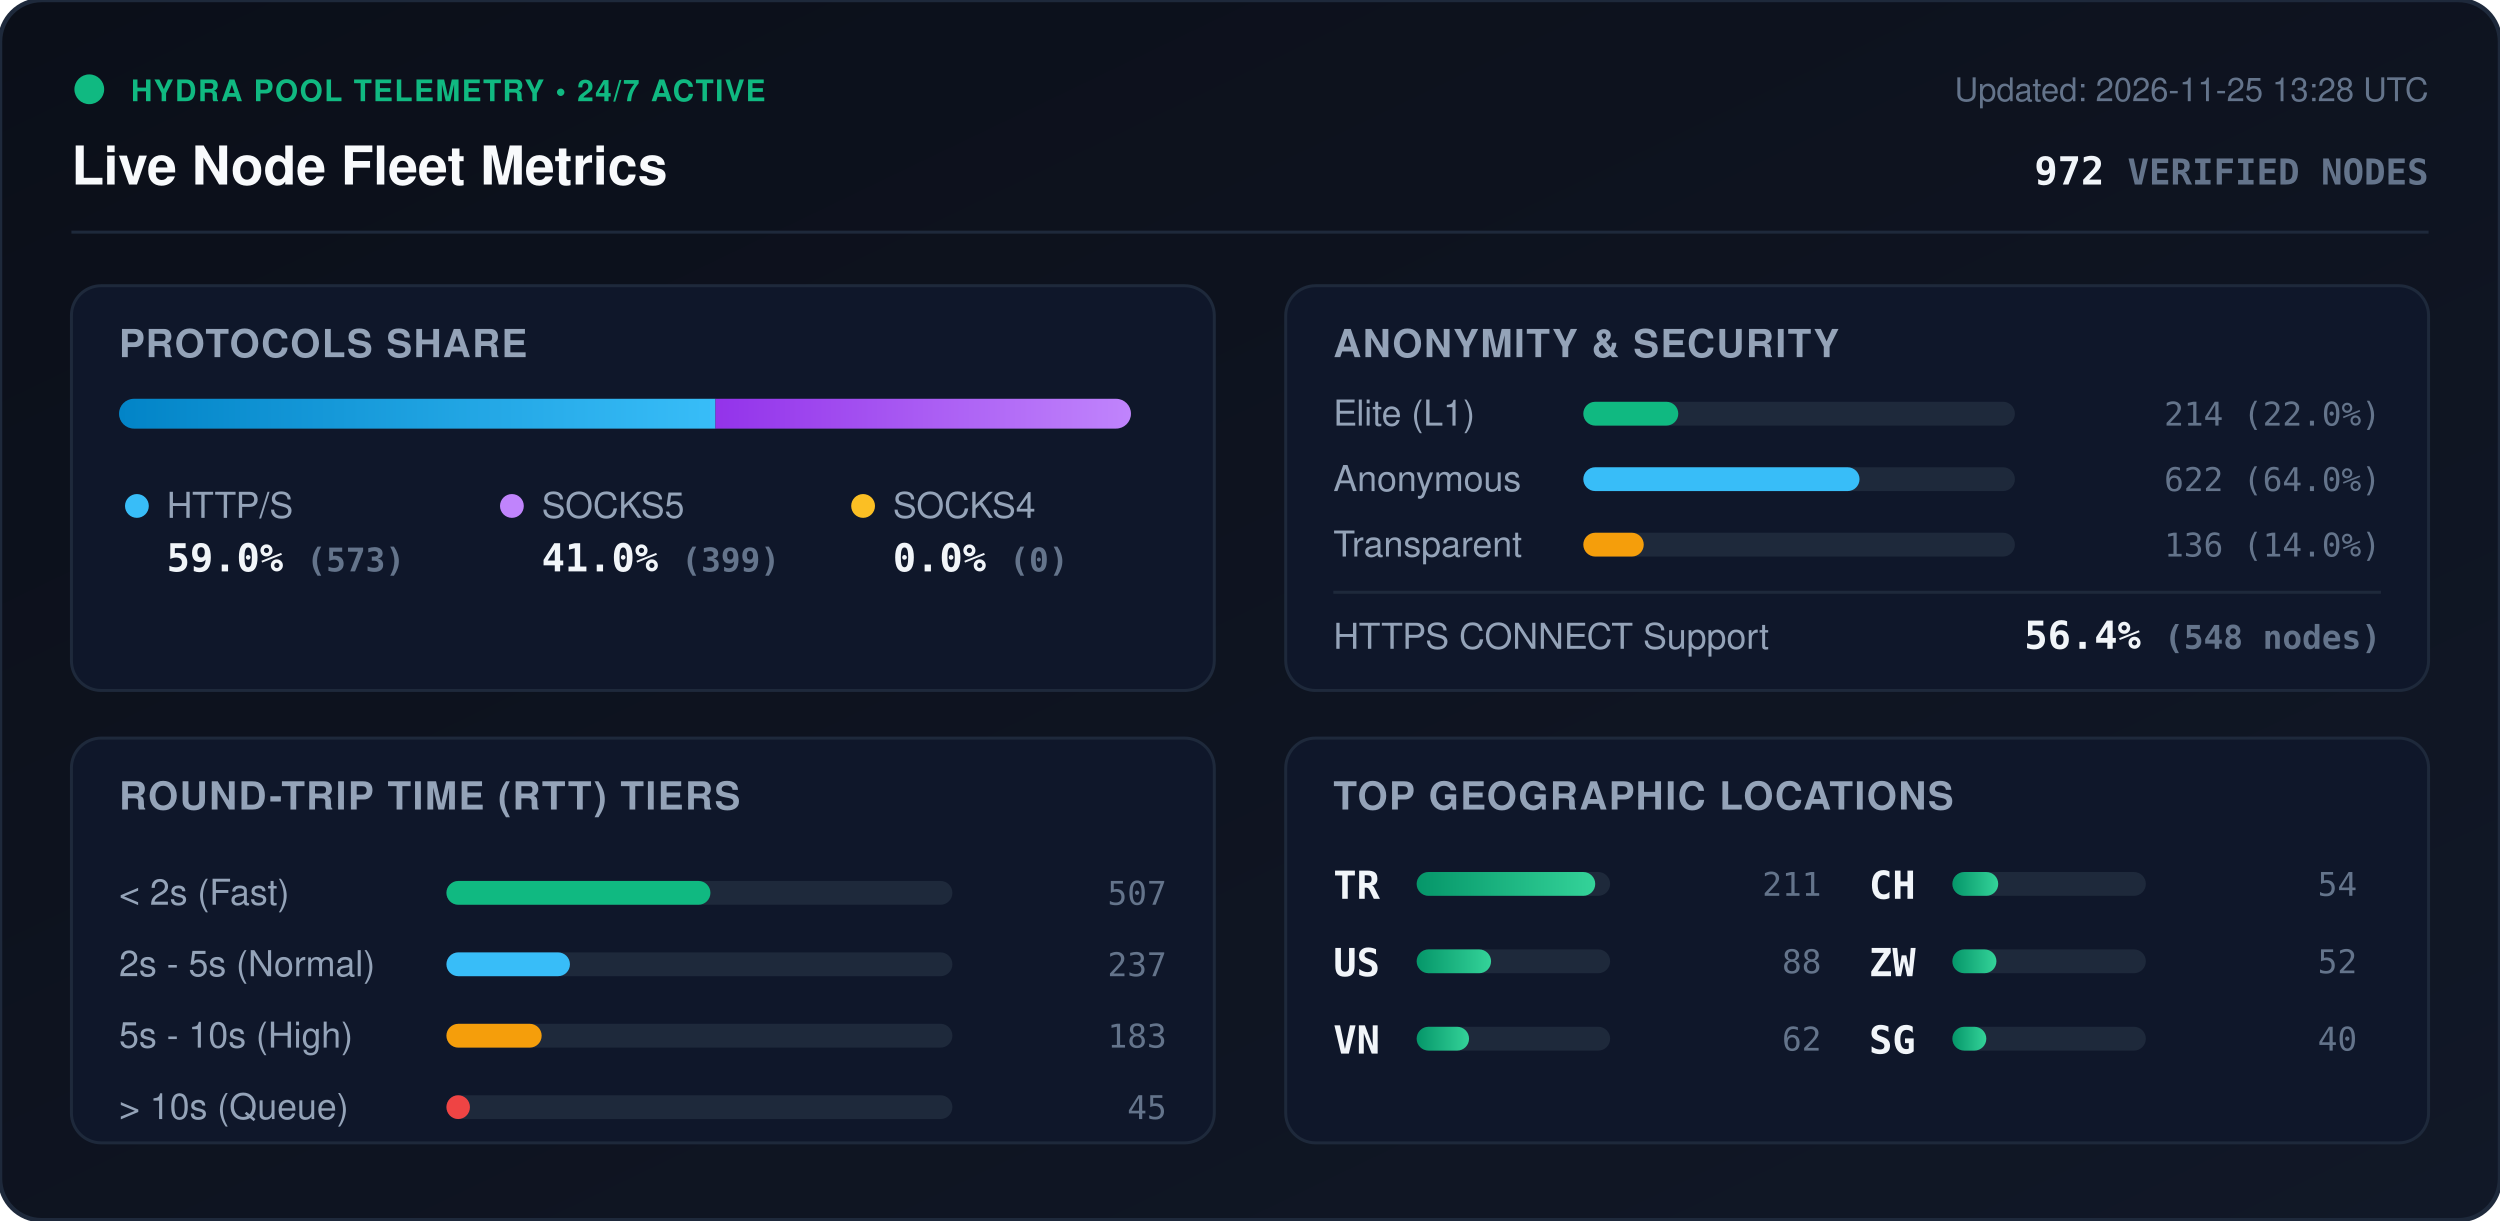
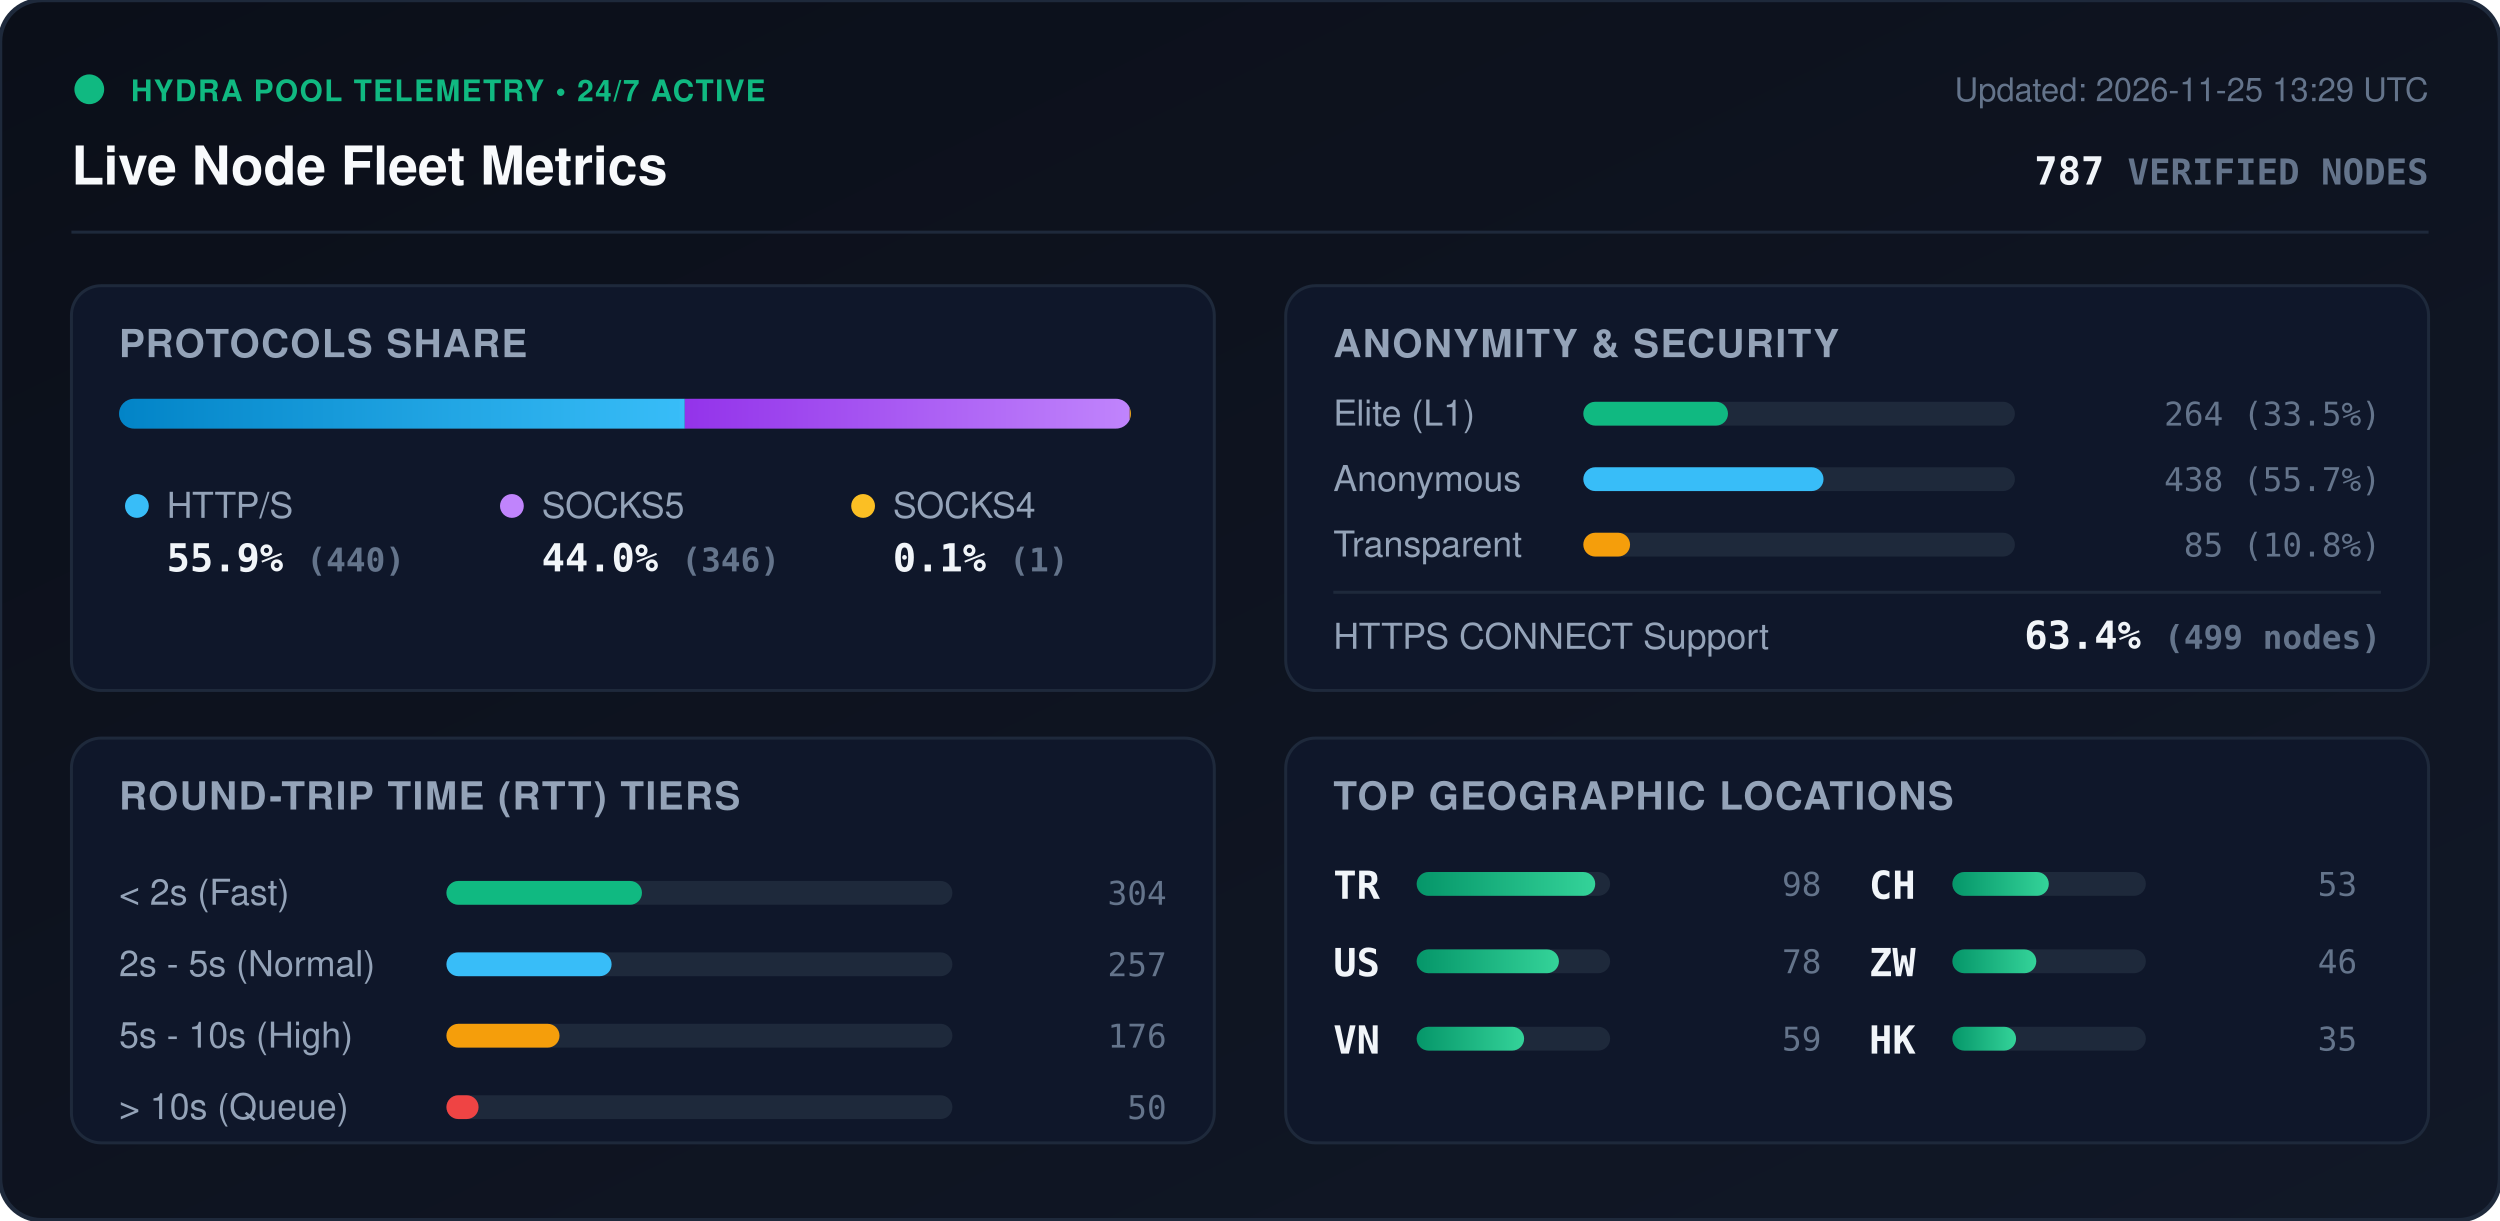
<svg xmlns="http://www.w3.org/2000/svg" viewBox="0 0 840 410" width="840" height="410" style="max-width: 100%; height: auto;">
  <defs>
    <linearGradient id="bg" x1="0%" y1="0%" x2="100%" y2="100%">
      <stop offset="0%" stop-color="#0b0f19" />
      <stop offset="100%" stop-color="#111827" />
    </linearGradient>
    <linearGradient id="bar-http" x1="0%" y1="0%" x2="100%" y2="0%">
      <stop offset="0%" stop-color="#0284c7" />
      <stop offset="100%" stop-color="#38bdf8" />
    </linearGradient>
    <linearGradient id="bar-socks5" x1="0%" y1="0%" x2="100%" y2="0%">
      <stop offset="0%" stop-color="#9333ea" />
      <stop offset="100%" stop-color="#c084fc" />
    </linearGradient>
    <linearGradient id="bar-socks4" x1="0%" y1="0%" x2="100%" y2="0%">
      <stop offset="0%" stop-color="#d97706" />
      <stop offset="100%" stop-color="#fbbf24" />
    </linearGradient>
    <linearGradient id="bar-green" x1="0%" y1="0%" x2="100%" y2="0%">
      <stop offset="0%" stop-color="#059669" />
      <stop offset="100%" stop-color="#34d399" />
    </linearGradient>
    <clipPath id="prog-track-clip">
      <rect width="340.0" height="10" rx="5" />
    </clipPath>
    <style>
      .title { font: 700 18px -apple-system, BlinkMacSystemFont, 'Segoe UI', Helvetica, Arial, sans-serif; fill: #f8fafc; }
      .sub { font: 500 11px -apple-system, BlinkMacSystemFont, 'Segoe UI', Helvetica, Arial, sans-serif; fill: #64748b; }
      .section-hdr { font: 600 13px -apple-system, BlinkMacSystemFont, 'Segoe UI', Helvetica, Arial, sans-serif; fill: #94a3b8; letter-spacing: 0.5px; }
      .metric-val { font: 700 13px -apple-system, BlinkMacSystemFont, 'Segoe UI', Helvetica, Arial, sans-serif; fill: #f1f5f9; }
      .metric-lbl { font: 500 12px -apple-system, BlinkMacSystemFont, 'Segoe UI', Helvetica, Arial, sans-serif; fill: #94a3b8; }
      .badge-txt { font: 700 10px -apple-system, BlinkMacSystemFont, 'Segoe UI', Helvetica, Arial, sans-serif; fill: #10b981; letter-spacing: 0.5px; }
      .mono { font-family: ui-monospace, SFMono-Regular, Menlo, Monaco, Consolas, monospace; }
      .pulse { animation: beacon 2s infinite ease-in-out; }
      @keyframes beacon { 0%, 100% { opacity: 1; } 50% { opacity: 0.35; } }
    </style>
  </defs>
  <rect width="840" height="410" rx="14" fill="url(#bg)" stroke="#1e293b" stroke-width="1.5" />
  <g transform="translate(24, 24)">
    <circle cx="6" cy="6" r="5" fill="#10b981" class="pulse" />
    <text x="20" y="10" class="badge-txt">HYDRA POOL TELEMETRY • 24/7 ACTIVE</text>
    <text x="0" y="38" class="title">Live Node Fleet Metrics</text>
-     <text x="792" y="10" text-anchor="end" class="sub">Updated: 2026-11-25 13:28 UTC</text>
-     <text x="792" y="38" text-anchor="end" class="metric-val mono" fill="#38bdf8">972 <tspan font-size="12" fill="#64748b">VERIFIED NODES</tspan>
+     <text x="792" y="10" text-anchor="end" class="sub">Updated: 2026-11-25 13:29 UTC</text>
+     <text x="792" y="38" text-anchor="end" class="metric-val mono" fill="#38bdf8">787 <tspan font-size="12" fill="#64748b">VERIFIED NODES</tspan>
    </text>
  </g>
  <line x1="24" y1="78" x2="816" y2="78" stroke="#1e293b" stroke-width="1" />
  <g transform="translate(24, 96)">
    <rect width="384" height="136" rx="10" fill="#0f172a" stroke="#1e293b" />
    <text x="16" y="24" class="section-hdr">PROTOCOLS SHARE</text>
    <g transform="translate(16, 38)">
      <rect width="340.0" height="10" rx="5" fill="#1e293b" />
      <g clip-path="url(#prog-track-clip)">
-         <rect x="0" width="200.4" height="10" fill="url(#bar-http)" />
-         <rect x="200.4" width="139.6" height="10" fill="url(#bar-socks5)" />
-         <rect x="340.0" width="0.0" height="10" fill="url(#bar-socks4)" />
+         <rect x="0" width="190.1" height="10" fill="url(#bar-http)" />
+         <rect x="190.1" width="149.5" height="10" fill="url(#bar-socks5)" />
+         <rect x="339.6" width="0.4" height="10" fill="url(#bar-socks4)" />
      </g>
    </g>
    <g transform="translate(16, 68)">
      <circle cx="6" cy="6" r="4" fill="#38bdf8" />
      <text x="16" y="10" class="metric-lbl">HTTP/S</text>
-       <text x="16" y="28" class="metric-val mono">59.0% <tspan font-size="11" fill="#64748b">(573)</tspan>
+       <text x="16" y="28" class="metric-val mono">55.9% <tspan font-size="11" fill="#64748b">(440)</tspan>
      </text>
      <circle cx="132" cy="6" r="4" fill="#c084fc" />
      <text x="142" y="10" class="metric-lbl">SOCKS5</text>
-       <text x="142" y="28" class="metric-val mono">41.0% <tspan font-size="11" fill="#64748b">(399)</tspan>
+       <text x="142" y="28" class="metric-val mono">44.0% <tspan font-size="11" fill="#64748b">(346)</tspan>
      </text>
      <circle cx="250" cy="6" r="4" fill="#fbbf24" />
      <text x="260" y="10" class="metric-lbl">SOCKS4</text>
-       <text x="260" y="28" class="metric-val mono">0.0% <tspan font-size="11" fill="#64748b">(0)</tspan>
+       <text x="260" y="28" class="metric-val mono">0.1% <tspan font-size="11" fill="#64748b">(1)</tspan>
      </text>
    </g>
  </g>
  <g transform="translate(432, 96)">
    <rect width="384" height="136" rx="10" fill="#0f172a" stroke="#1e293b" />
    <text x="16" y="24" class="section-hdr">ANONYMITY &amp; SECURITY</text>
    <text x="16" y="47" class="metric-lbl">Elite (L1)</text>
    <rect x="100" y="39" width="145.0" height="8" rx="4" fill="#1e293b" />
-     <rect x="100" y="39" width="31.9" height="8" rx="4" fill="#10b981" />
-     <text x="368" y="47" text-anchor="end" class="mono sub" fill="#e2e8f0">214 (22.0%)</text>
+     <rect x="100" y="39" width="48.6" height="8" rx="4" fill="#10b981" />
+     <text x="368" y="47" text-anchor="end" class="mono sub" fill="#e2e8f0">264 (33.5%)</text>
    <text x="16" y="69" class="metric-lbl">Anonymous</text>
    <rect x="100" y="61" width="145.0" height="8" rx="4" fill="#1e293b" />
-     <rect x="100" y="61" width="92.8" height="8" rx="4" fill="#38bdf8" />
-     <text x="368" y="69" text-anchor="end" class="mono sub" fill="#e2e8f0">622 (64.0%)</text>
+     <rect x="100" y="61" width="80.7" height="8" rx="4" fill="#38bdf8" />
+     <text x="368" y="69" text-anchor="end" class="mono sub" fill="#e2e8f0">438 (55.7%)</text>
    <text x="16" y="91" class="metric-lbl">Transparent</text>
    <rect x="100" y="83" width="145.0" height="8" rx="4" fill="#1e293b" />
-     <rect x="100" y="83" width="20.3" height="8" rx="4" fill="#f59e0b" />
-     <text x="368" y="91" text-anchor="end" class="mono sub" fill="#e2e8f0">136 (14.0%)</text>
+     <rect x="100" y="83" width="15.7" height="8" rx="4" fill="#f59e0b" />
+     <text x="368" y="91" text-anchor="end" class="mono sub" fill="#e2e8f0">85 (10.8%)</text>
    <line x1="16" y1="103" x2="368" y2="103" stroke="#1e293b" stroke-width="1" />
    <text x="16" y="122" class="metric-lbl">HTTPS CONNECT Support</text>
-     <text x="368" y="122" text-anchor="end" class="metric-val mono" fill="#34d399">56.4% <tspan font-size="11" fill="#64748b">(548 nodes)</tspan>
+     <text x="368" y="122" text-anchor="end" class="metric-val mono" fill="#34d399">63.4% <tspan font-size="11" fill="#64748b">(499 nodes)</tspan>
    </text>
  </g>
  <g transform="translate(24, 248)">
    <rect width="384" height="136" rx="10" fill="#0f172a" stroke="#1e293b" />
    <text x="16" y="24" class="section-hdr">ROUND-TRIP TIME (RTT) TIERS</text>
    <g transform="translate(16, 42)">
      <text x="0" y="14" class="metric-lbl">&lt; 2s (Fast)</text>
      <rect x="110" y="6" width="170" height="8" rx="4" fill="#1e293b" />
-       <rect x="110" y="6" width="88.7" height="8" rx="4" fill="#10b981" />
-       <text x="352" y="14" text-anchor="end" class="mono sub">507</text>
+       <rect x="110" y="6" width="65.7" height="8" rx="4" fill="#10b981" />
+       <text x="352" y="14" text-anchor="end" class="mono sub">304</text>
      <text x="0" y="38" class="metric-lbl">2s - 5s (Normal)</text>
      <rect x="110" y="30" width="170" height="8" rx="4" fill="#1e293b" />
-       <rect x="110" y="30" width="41.5" height="8" rx="4" fill="#38bdf8" />
-       <text x="352" y="38" text-anchor="end" class="mono sub">237</text>
+       <rect x="110" y="30" width="55.5" height="8" rx="4" fill="#38bdf8" />
+       <text x="352" y="38" text-anchor="end" class="mono sub">257</text>
      <text x="0" y="62" class="metric-lbl">5s - 10s (High)</text>
      <rect x="110" y="54" width="170" height="8" rx="4" fill="#1e293b" />
-       <rect x="110" y="54" width="32.0" height="8" rx="4" fill="#f59e0b" />
-       <text x="352" y="62" text-anchor="end" class="mono sub">183</text>
+       <rect x="110" y="54" width="38.0" height="8" rx="4" fill="#f59e0b" />
+       <text x="352" y="62" text-anchor="end" class="mono sub">176</text>
      <text x="0" y="86" class="metric-lbl">&gt; 10s (Queue)</text>
      <rect x="110" y="78" width="170" height="8" rx="4" fill="#1e293b" />
-       <rect x="110" y="78" width="7.9" height="8" rx="4" fill="#ef4444" />
-       <text x="352" y="86" text-anchor="end" class="mono sub">45</text>
+       <rect x="110" y="78" width="10.8" height="8" rx="4" fill="#ef4444" />
+       <text x="352" y="86" text-anchor="end" class="mono sub">50</text>
    </g>
  </g>
  <g transform="translate(432, 248)">
    <rect width="384" height="136" rx="10" fill="#0f172a" stroke="#1e293b" />
    <text x="16" y="24" class="section-hdr">TOP GEOGRAPHIC LOCATIONS</text>
    <g transform="translate(16, 42)">
      <g transform="translate(0, 0)">
        <text x="0" y="12" class="mono metric-val" font-size="12">TR</text>
        <rect x="28" y="3" width="65" height="8" rx="4" fill="#1e293b" />
        <rect x="28" y="3" width="60.0" height="8" rx="4" fill="url(#bar-green)" />
-         <text x="164" y="11" text-anchor="end" class="mono sub">211</text>
+         <text x="164" y="11" text-anchor="end" class="mono sub">98</text>
      </g>
      <g transform="translate(0, 26)">
        <text x="0" y="12" class="mono metric-val" font-size="12">US</text>
        <rect x="28" y="3" width="65" height="8" rx="4" fill="#1e293b" />
-         <rect x="28" y="3" width="25.0" height="8" rx="4" fill="url(#bar-green)" />
-         <text x="164" y="11" text-anchor="end" class="mono sub">88</text>
+         <rect x="28" y="3" width="47.8" height="8" rx="4" fill="url(#bar-green)" />
+         <text x="164" y="11" text-anchor="end" class="mono sub">78</text>
      </g>
      <g transform="translate(0, 52)">
        <text x="0" y="12" class="mono metric-val" font-size="12">VN</text>
        <rect x="28" y="3" width="65" height="8" rx="4" fill="#1e293b" />
-         <rect x="28" y="3" width="17.6" height="8" rx="4" fill="url(#bar-green)" />
-         <text x="164" y="11" text-anchor="end" class="mono sub">62</text>
+         <rect x="28" y="3" width="36.1" height="8" rx="4" fill="url(#bar-green)" />
+         <text x="164" y="11" text-anchor="end" class="mono sub">59</text>
      </g>
      <g transform="translate(180, 0)">
        <text x="0" y="12" class="mono metric-val" font-size="12">CH</text>
        <rect x="28" y="3" width="65" height="8" rx="4" fill="#1e293b" />
-         <rect x="28" y="3" width="15.4" height="8" rx="4" fill="url(#bar-green)" />
-         <text x="164" y="11" text-anchor="end" class="mono sub">54</text>
+         <rect x="28" y="3" width="32.4" height="8" rx="4" fill="url(#bar-green)" />
+         <text x="164" y="11" text-anchor="end" class="mono sub">53</text>
      </g>
      <g transform="translate(180, 26)">
        <text x="0" y="12" class="mono metric-val" font-size="12">ZW</text>
        <rect x="28" y="3" width="65" height="8" rx="4" fill="#1e293b" />
-         <rect x="28" y="3" width="14.8" height="8" rx="4" fill="url(#bar-green)" />
-         <text x="164" y="11" text-anchor="end" class="mono sub">52</text>
+         <rect x="28" y="3" width="28.2" height="8" rx="4" fill="url(#bar-green)" />
+         <text x="164" y="11" text-anchor="end" class="mono sub">46</text>
      </g>
      <g transform="translate(180, 52)">
-         <text x="0" y="12" class="mono metric-val" font-size="12">SG</text>
+         <text x="0" y="12" class="mono metric-val" font-size="12">HK</text>
        <rect x="28" y="3" width="65" height="8" rx="4" fill="#1e293b" />
-         <rect x="28" y="3" width="11.4" height="8" rx="4" fill="url(#bar-green)" />
-         <text x="164" y="11" text-anchor="end" class="mono sub">40</text>
+         <rect x="28" y="3" width="21.4" height="8" rx="4" fill="url(#bar-green)" />
+         <text x="164" y="11" text-anchor="end" class="mono sub">35</text>
      </g>
    </g>
  </g>
</svg>
